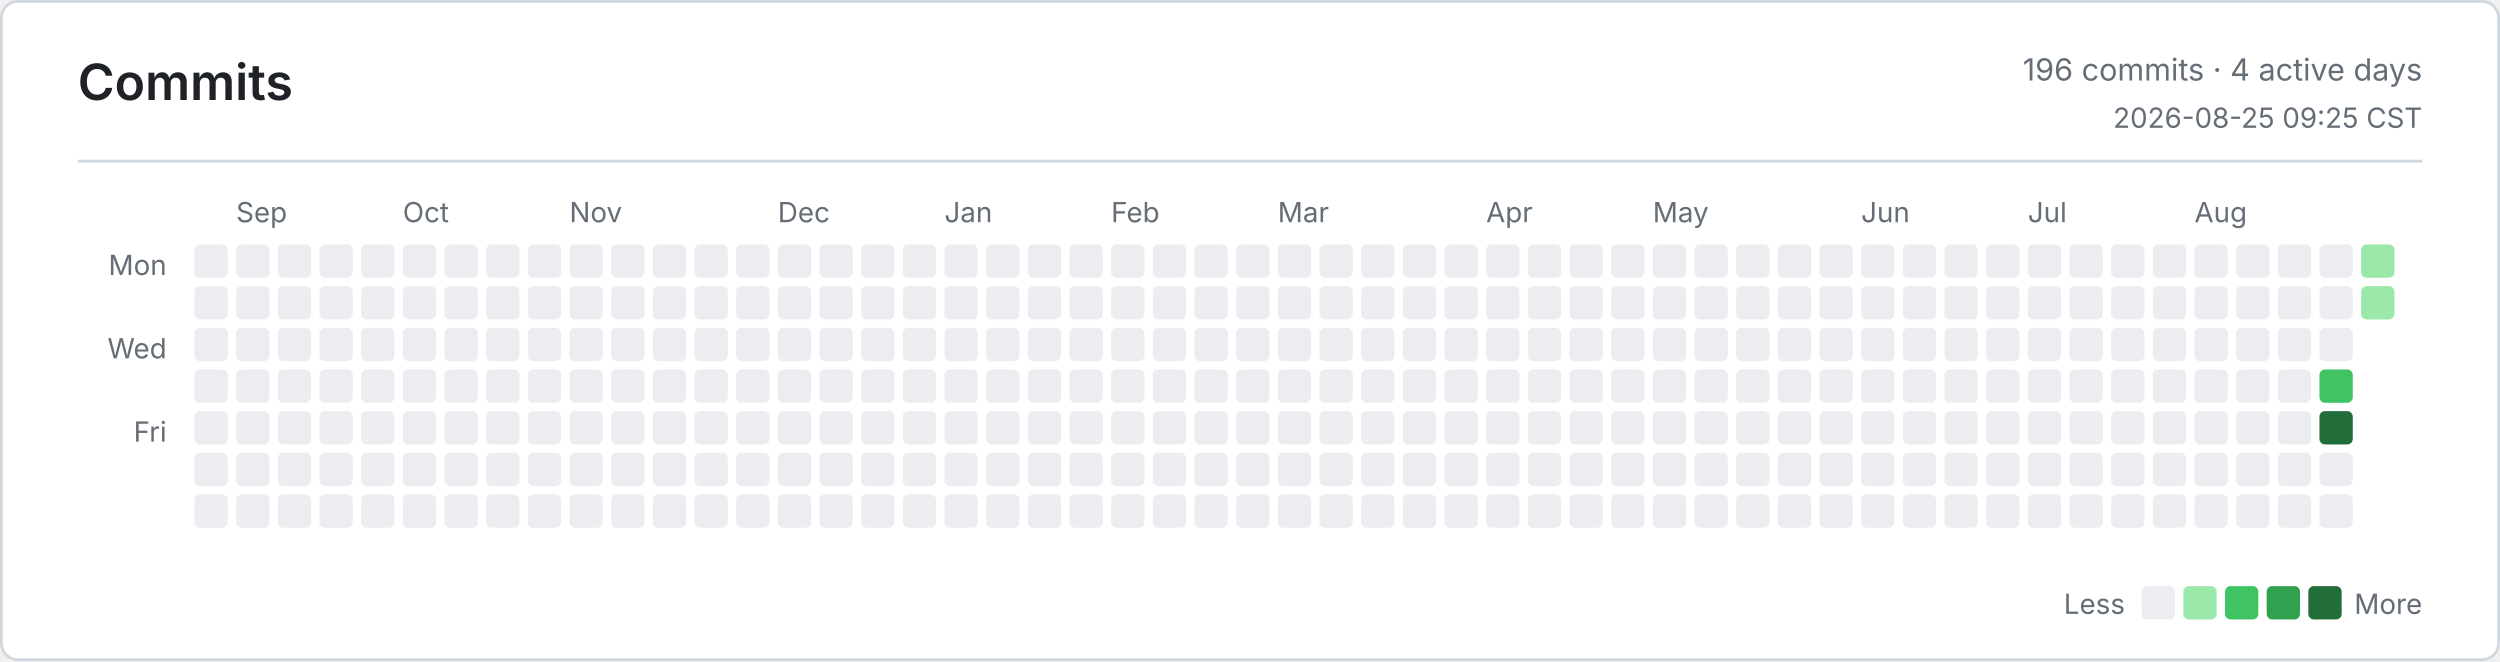
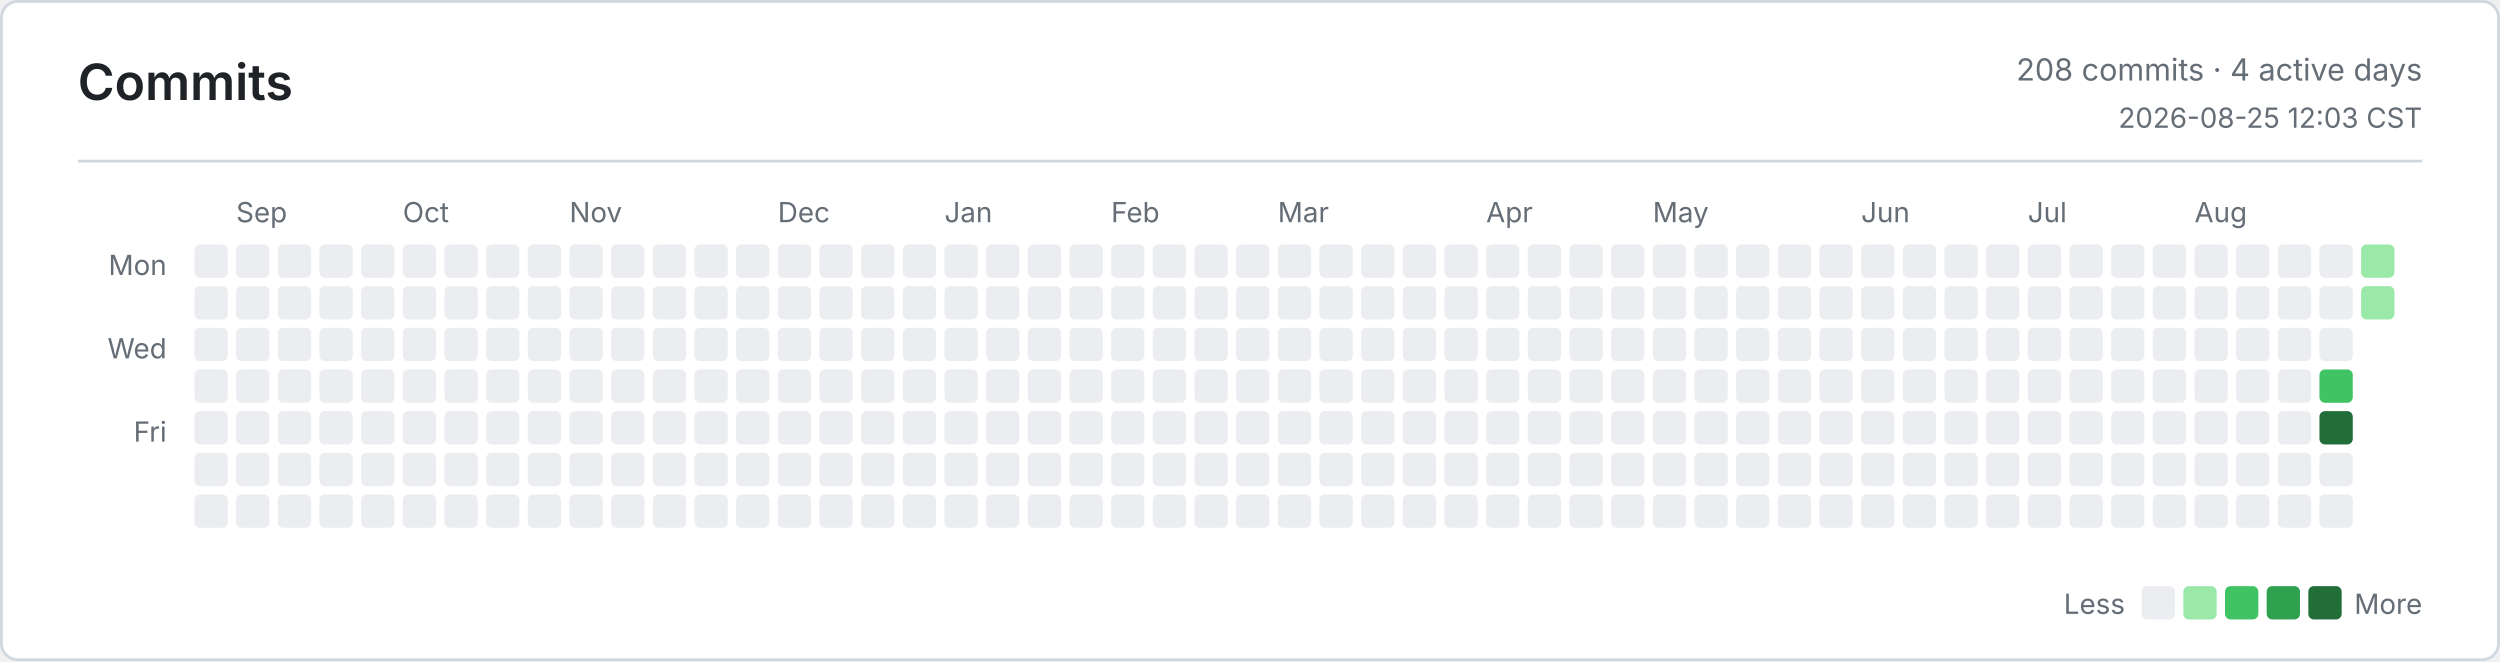
<svg xmlns="http://www.w3.org/2000/svg" width="900" height="238" viewBox="0 0 900 238" role="img" aria-label="Commits">
  <defs>
    <style>
      .bg { fill: #ffffff; }
      .border, .rule { stroke: #d0d7de; }
      .title, .ink, .num { fill: #1f2328; }
      .muted, .tiny { fill: #656d76; }
      .title { font: 600 18px -apple-system, BlinkMacSystemFont, Segoe UI, sans-serif; }
      .ink { font: 600 13px -apple-system, BlinkMacSystemFont, Segoe UI, sans-serif; }
      .num { font: 600 13px ui-monospace, SFMono-Regular, Consolas, monospace; }
      .muted { font: 400 11px -apple-system, BlinkMacSystemFont, Segoe UI, sans-serif; }
      .tiny { font: 400 10px -apple-system, BlinkMacSystemFont, Segoe UI, sans-serif; }
      .level-0 { fill: #ebedf0; }
      .level-1 { fill: #9be9a8; }
      .level-2 { fill: #40c463; }
      .level-3 { fill: #30a14e; }
      .level-4 { fill: #216e39; }
      @media (prefers-color-scheme: dark) {
        .bg { fill: #0d1117; }
        .border, .rule { stroke: #30363d; }
        .title, .ink, .num { fill: #e6edf3; }
        .muted, .tiny { fill: #8b949e; }
        .level-0 { fill: #161b22; }
        .level-1 { fill: #0e4429; }
        .level-2 { fill: #006d32; }
        .level-3 { fill: #26a641; }
        .level-4 { fill: #39d353; }
      }
    </style>
  </defs>
  <rect class="bg border" x="0.5" y="0.5" width="899" height="237" rx="6" fill="none" />
  <text class="title" x="28" y="36">Commits</text>
-   <text class="muted" x="872" y="29" text-anchor="end">196 commits · 4 active days</text>
-   <text class="tiny" x="872" y="46" text-anchor="end">2026-08-25 09:25 CST</text>
+   <text class="muted" x="872" y="29" text-anchor="end">208 commits · 4 active days</text>
+   <text class="tiny" x="872" y="46" text-anchor="end">2026-08-25 12:03 CST</text>
  <line class="rule" x1="28" y1="58" x2="872" y2="58" />
  <text class="tiny" x="60" y="99" text-anchor="end">Mon</text>
  <text class="tiny" x="60" y="129" text-anchor="end">Wed</text>
  <text class="tiny" x="60" y="159" text-anchor="end">Fri</text>
  <text class="tiny" x="85" y="80">Sep</text>
  <text class="tiny" x="145" y="80">Oct</text>
  <text class="tiny" x="205" y="80">Nov</text>
  <text class="tiny" x="280" y="80">Dec</text>
  <text class="tiny" x="340" y="80">Jan</text>
  <text class="tiny" x="400" y="80">Feb</text>
  <text class="tiny" x="460" y="80">Mar</text>
  <text class="tiny" x="535" y="80">Apr</text>
  <text class="tiny" x="595" y="80">May</text>
  <text class="tiny" x="670" y="80">Jun</text>
  <text class="tiny" x="730" y="80">Jul</text>
  <text class="tiny" x="790" y="80">Aug</text>
  <rect class="level-0" x="70" y="88" width="12" height="12" rx="2" />
  <rect class="level-0" x="70" y="103" width="12" height="12" rx="2" />
  <rect class="level-0" x="70" y="118" width="12" height="12" rx="2" />
  <rect class="level-0" x="70" y="133" width="12" height="12" rx="2" />
  <rect class="level-0" x="70" y="148" width="12" height="12" rx="2" />
  <rect class="level-0" x="70" y="163" width="12" height="12" rx="2" />
  <rect class="level-0" x="70" y="178" width="12" height="12" rx="2" />
  <rect class="level-0" x="85" y="88" width="12" height="12" rx="2" />
  <rect class="level-0" x="85" y="103" width="12" height="12" rx="2" />
  <rect class="level-0" x="85" y="118" width="12" height="12" rx="2" />
  <rect class="level-0" x="85" y="133" width="12" height="12" rx="2" />
  <rect class="level-0" x="85" y="148" width="12" height="12" rx="2" />
  <rect class="level-0" x="85" y="163" width="12" height="12" rx="2" />
  <rect class="level-0" x="85" y="178" width="12" height="12" rx="2" />
  <rect class="level-0" x="100" y="88" width="12" height="12" rx="2" />
  <rect class="level-0" x="100" y="103" width="12" height="12" rx="2" />
  <rect class="level-0" x="100" y="118" width="12" height="12" rx="2" />
  <rect class="level-0" x="100" y="133" width="12" height="12" rx="2" />
  <rect class="level-0" x="100" y="148" width="12" height="12" rx="2" />
  <rect class="level-0" x="100" y="163" width="12" height="12" rx="2" />
  <rect class="level-0" x="100" y="178" width="12" height="12" rx="2" />
  <rect class="level-0" x="115" y="88" width="12" height="12" rx="2" />
  <rect class="level-0" x="115" y="103" width="12" height="12" rx="2" />
  <rect class="level-0" x="115" y="118" width="12" height="12" rx="2" />
  <rect class="level-0" x="115" y="133" width="12" height="12" rx="2" />
  <rect class="level-0" x="115" y="148" width="12" height="12" rx="2" />
  <rect class="level-0" x="115" y="163" width="12" height="12" rx="2" />
  <rect class="level-0" x="115" y="178" width="12" height="12" rx="2" />
  <rect class="level-0" x="130" y="88" width="12" height="12" rx="2" />
  <rect class="level-0" x="130" y="103" width="12" height="12" rx="2" />
  <rect class="level-0" x="130" y="118" width="12" height="12" rx="2" />
  <rect class="level-0" x="130" y="133" width="12" height="12" rx="2" />
  <rect class="level-0" x="130" y="148" width="12" height="12" rx="2" />
  <rect class="level-0" x="130" y="163" width="12" height="12" rx="2" />
  <rect class="level-0" x="130" y="178" width="12" height="12" rx="2" />
  <rect class="level-0" x="145" y="88" width="12" height="12" rx="2" />
  <rect class="level-0" x="145" y="103" width="12" height="12" rx="2" />
  <rect class="level-0" x="145" y="118" width="12" height="12" rx="2" />
  <rect class="level-0" x="145" y="133" width="12" height="12" rx="2" />
  <rect class="level-0" x="145" y="148" width="12" height="12" rx="2" />
  <rect class="level-0" x="145" y="163" width="12" height="12" rx="2" />
  <rect class="level-0" x="145" y="178" width="12" height="12" rx="2" />
  <rect class="level-0" x="160" y="88" width="12" height="12" rx="2" />
  <rect class="level-0" x="160" y="103" width="12" height="12" rx="2" />
  <rect class="level-0" x="160" y="118" width="12" height="12" rx="2" />
  <rect class="level-0" x="160" y="133" width="12" height="12" rx="2" />
  <rect class="level-0" x="160" y="148" width="12" height="12" rx="2" />
  <rect class="level-0" x="160" y="163" width="12" height="12" rx="2" />
  <rect class="level-0" x="160" y="178" width="12" height="12" rx="2" />
  <rect class="level-0" x="175" y="88" width="12" height="12" rx="2" />
  <rect class="level-0" x="175" y="103" width="12" height="12" rx="2" />
  <rect class="level-0" x="175" y="118" width="12" height="12" rx="2" />
  <rect class="level-0" x="175" y="133" width="12" height="12" rx="2" />
  <rect class="level-0" x="175" y="148" width="12" height="12" rx="2" />
  <rect class="level-0" x="175" y="163" width="12" height="12" rx="2" />
  <rect class="level-0" x="175" y="178" width="12" height="12" rx="2" />
  <rect class="level-0" x="190" y="88" width="12" height="12" rx="2" />
  <rect class="level-0" x="190" y="103" width="12" height="12" rx="2" />
  <rect class="level-0" x="190" y="118" width="12" height="12" rx="2" />
  <rect class="level-0" x="190" y="133" width="12" height="12" rx="2" />
  <rect class="level-0" x="190" y="148" width="12" height="12" rx="2" />
  <rect class="level-0" x="190" y="163" width="12" height="12" rx="2" />
  <rect class="level-0" x="190" y="178" width="12" height="12" rx="2" />
  <rect class="level-0" x="205" y="88" width="12" height="12" rx="2" />
  <rect class="level-0" x="205" y="103" width="12" height="12" rx="2" />
  <rect class="level-0" x="205" y="118" width="12" height="12" rx="2" />
  <rect class="level-0" x="205" y="133" width="12" height="12" rx="2" />
  <rect class="level-0" x="205" y="148" width="12" height="12" rx="2" />
  <rect class="level-0" x="205" y="163" width="12" height="12" rx="2" />
  <rect class="level-0" x="205" y="178" width="12" height="12" rx="2" />
  <rect class="level-0" x="220" y="88" width="12" height="12" rx="2" />
  <rect class="level-0" x="220" y="103" width="12" height="12" rx="2" />
  <rect class="level-0" x="220" y="118" width="12" height="12" rx="2" />
  <rect class="level-0" x="220" y="133" width="12" height="12" rx="2" />
  <rect class="level-0" x="220" y="148" width="12" height="12" rx="2" />
  <rect class="level-0" x="220" y="163" width="12" height="12" rx="2" />
  <rect class="level-0" x="220" y="178" width="12" height="12" rx="2" />
  <rect class="level-0" x="235" y="88" width="12" height="12" rx="2" />
  <rect class="level-0" x="235" y="103" width="12" height="12" rx="2" />
  <rect class="level-0" x="235" y="118" width="12" height="12" rx="2" />
  <rect class="level-0" x="235" y="133" width="12" height="12" rx="2" />
  <rect class="level-0" x="235" y="148" width="12" height="12" rx="2" />
  <rect class="level-0" x="235" y="163" width="12" height="12" rx="2" />
  <rect class="level-0" x="235" y="178" width="12" height="12" rx="2" />
  <rect class="level-0" x="250" y="88" width="12" height="12" rx="2" />
  <rect class="level-0" x="250" y="103" width="12" height="12" rx="2" />
  <rect class="level-0" x="250" y="118" width="12" height="12" rx="2" />
  <rect class="level-0" x="250" y="133" width="12" height="12" rx="2" />
  <rect class="level-0" x="250" y="148" width="12" height="12" rx="2" />
  <rect class="level-0" x="250" y="163" width="12" height="12" rx="2" />
  <rect class="level-0" x="250" y="178" width="12" height="12" rx="2" />
  <rect class="level-0" x="265" y="88" width="12" height="12" rx="2" />
  <rect class="level-0" x="265" y="103" width="12" height="12" rx="2" />
  <rect class="level-0" x="265" y="118" width="12" height="12" rx="2" />
  <rect class="level-0" x="265" y="133" width="12" height="12" rx="2" />
  <rect class="level-0" x="265" y="148" width="12" height="12" rx="2" />
  <rect class="level-0" x="265" y="163" width="12" height="12" rx="2" />
  <rect class="level-0" x="265" y="178" width="12" height="12" rx="2" />
  <rect class="level-0" x="280" y="88" width="12" height="12" rx="2" />
  <rect class="level-0" x="280" y="103" width="12" height="12" rx="2" />
  <rect class="level-0" x="280" y="118" width="12" height="12" rx="2" />
  <rect class="level-0" x="280" y="133" width="12" height="12" rx="2" />
  <rect class="level-0" x="280" y="148" width="12" height="12" rx="2" />
  <rect class="level-0" x="280" y="163" width="12" height="12" rx="2" />
  <rect class="level-0" x="280" y="178" width="12" height="12" rx="2" />
  <rect class="level-0" x="295" y="88" width="12" height="12" rx="2" />
  <rect class="level-0" x="295" y="103" width="12" height="12" rx="2" />
  <rect class="level-0" x="295" y="118" width="12" height="12" rx="2" />
  <rect class="level-0" x="295" y="133" width="12" height="12" rx="2" />
  <rect class="level-0" x="295" y="148" width="12" height="12" rx="2" />
  <rect class="level-0" x="295" y="163" width="12" height="12" rx="2" />
  <rect class="level-0" x="295" y="178" width="12" height="12" rx="2" />
  <rect class="level-0" x="310" y="88" width="12" height="12" rx="2" />
  <rect class="level-0" x="310" y="103" width="12" height="12" rx="2" />
  <rect class="level-0" x="310" y="118" width="12" height="12" rx="2" />
  <rect class="level-0" x="310" y="133" width="12" height="12" rx="2" />
  <rect class="level-0" x="310" y="148" width="12" height="12" rx="2" />
  <rect class="level-0" x="310" y="163" width="12" height="12" rx="2" />
  <rect class="level-0" x="310" y="178" width="12" height="12" rx="2" />
  <rect class="level-0" x="325" y="88" width="12" height="12" rx="2" />
  <rect class="level-0" x="325" y="103" width="12" height="12" rx="2" />
  <rect class="level-0" x="325" y="118" width="12" height="12" rx="2" />
  <rect class="level-0" x="325" y="133" width="12" height="12" rx="2" />
  <rect class="level-0" x="325" y="148" width="12" height="12" rx="2" />
  <rect class="level-0" x="325" y="163" width="12" height="12" rx="2" />
  <rect class="level-0" x="325" y="178" width="12" height="12" rx="2" />
  <rect class="level-0" x="340" y="88" width="12" height="12" rx="2" />
  <rect class="level-0" x="340" y="103" width="12" height="12" rx="2" />
  <rect class="level-0" x="340" y="118" width="12" height="12" rx="2" />
  <rect class="level-0" x="340" y="133" width="12" height="12" rx="2" />
  <rect class="level-0" x="340" y="148" width="12" height="12" rx="2" />
  <rect class="level-0" x="340" y="163" width="12" height="12" rx="2" />
  <rect class="level-0" x="340" y="178" width="12" height="12" rx="2" />
  <rect class="level-0" x="355" y="88" width="12" height="12" rx="2" />
  <rect class="level-0" x="355" y="103" width="12" height="12" rx="2" />
  <rect class="level-0" x="355" y="118" width="12" height="12" rx="2" />
  <rect class="level-0" x="355" y="133" width="12" height="12" rx="2" />
  <rect class="level-0" x="355" y="148" width="12" height="12" rx="2" />
  <rect class="level-0" x="355" y="163" width="12" height="12" rx="2" />
  <rect class="level-0" x="355" y="178" width="12" height="12" rx="2" />
  <rect class="level-0" x="370" y="88" width="12" height="12" rx="2" />
  <rect class="level-0" x="370" y="103" width="12" height="12" rx="2" />
  <rect class="level-0" x="370" y="118" width="12" height="12" rx="2" />
  <rect class="level-0" x="370" y="133" width="12" height="12" rx="2" />
  <rect class="level-0" x="370" y="148" width="12" height="12" rx="2" />
  <rect class="level-0" x="370" y="163" width="12" height="12" rx="2" />
  <rect class="level-0" x="370" y="178" width="12" height="12" rx="2" />
  <rect class="level-0" x="385" y="88" width="12" height="12" rx="2" />
  <rect class="level-0" x="385" y="103" width="12" height="12" rx="2" />
  <rect class="level-0" x="385" y="118" width="12" height="12" rx="2" />
  <rect class="level-0" x="385" y="133" width="12" height="12" rx="2" />
  <rect class="level-0" x="385" y="148" width="12" height="12" rx="2" />
  <rect class="level-0" x="385" y="163" width="12" height="12" rx="2" />
  <rect class="level-0" x="385" y="178" width="12" height="12" rx="2" />
  <rect class="level-0" x="400" y="88" width="12" height="12" rx="2" />
  <rect class="level-0" x="400" y="103" width="12" height="12" rx="2" />
  <rect class="level-0" x="400" y="118" width="12" height="12" rx="2" />
  <rect class="level-0" x="400" y="133" width="12" height="12" rx="2" />
  <rect class="level-0" x="400" y="148" width="12" height="12" rx="2" />
  <rect class="level-0" x="400" y="163" width="12" height="12" rx="2" />
  <rect class="level-0" x="400" y="178" width="12" height="12" rx="2" />
  <rect class="level-0" x="415" y="88" width="12" height="12" rx="2" />
  <rect class="level-0" x="415" y="103" width="12" height="12" rx="2" />
  <rect class="level-0" x="415" y="118" width="12" height="12" rx="2" />
  <rect class="level-0" x="415" y="133" width="12" height="12" rx="2" />
  <rect class="level-0" x="415" y="148" width="12" height="12" rx="2" />
  <rect class="level-0" x="415" y="163" width="12" height="12" rx="2" />
  <rect class="level-0" x="415" y="178" width="12" height="12" rx="2" />
  <rect class="level-0" x="430" y="88" width="12" height="12" rx="2" />
  <rect class="level-0" x="430" y="103" width="12" height="12" rx="2" />
  <rect class="level-0" x="430" y="118" width="12" height="12" rx="2" />
  <rect class="level-0" x="430" y="133" width="12" height="12" rx="2" />
  <rect class="level-0" x="430" y="148" width="12" height="12" rx="2" />
  <rect class="level-0" x="430" y="163" width="12" height="12" rx="2" />
  <rect class="level-0" x="430" y="178" width="12" height="12" rx="2" />
  <rect class="level-0" x="445" y="88" width="12" height="12" rx="2" />
  <rect class="level-0" x="445" y="103" width="12" height="12" rx="2" />
  <rect class="level-0" x="445" y="118" width="12" height="12" rx="2" />
  <rect class="level-0" x="445" y="133" width="12" height="12" rx="2" />
  <rect class="level-0" x="445" y="148" width="12" height="12" rx="2" />
  <rect class="level-0" x="445" y="163" width="12" height="12" rx="2" />
  <rect class="level-0" x="445" y="178" width="12" height="12" rx="2" />
  <rect class="level-0" x="460" y="88" width="12" height="12" rx="2" />
  <rect class="level-0" x="460" y="103" width="12" height="12" rx="2" />
  <rect class="level-0" x="460" y="118" width="12" height="12" rx="2" />
  <rect class="level-0" x="460" y="133" width="12" height="12" rx="2" />
  <rect class="level-0" x="460" y="148" width="12" height="12" rx="2" />
  <rect class="level-0" x="460" y="163" width="12" height="12" rx="2" />
  <rect class="level-0" x="460" y="178" width="12" height="12" rx="2" />
  <rect class="level-0" x="475" y="88" width="12" height="12" rx="2" />
  <rect class="level-0" x="475" y="103" width="12" height="12" rx="2" />
  <rect class="level-0" x="475" y="118" width="12" height="12" rx="2" />
  <rect class="level-0" x="475" y="133" width="12" height="12" rx="2" />
  <rect class="level-0" x="475" y="148" width="12" height="12" rx="2" />
  <rect class="level-0" x="475" y="163" width="12" height="12" rx="2" />
  <rect class="level-0" x="475" y="178" width="12" height="12" rx="2" />
  <rect class="level-0" x="490" y="88" width="12" height="12" rx="2" />
  <rect class="level-0" x="490" y="103" width="12" height="12" rx="2" />
  <rect class="level-0" x="490" y="118" width="12" height="12" rx="2" />
  <rect class="level-0" x="490" y="133" width="12" height="12" rx="2" />
  <rect class="level-0" x="490" y="148" width="12" height="12" rx="2" />
  <rect class="level-0" x="490" y="163" width="12" height="12" rx="2" />
  <rect class="level-0" x="490" y="178" width="12" height="12" rx="2" />
  <rect class="level-0" x="505" y="88" width="12" height="12" rx="2" />
  <rect class="level-0" x="505" y="103" width="12" height="12" rx="2" />
  <rect class="level-0" x="505" y="118" width="12" height="12" rx="2" />
  <rect class="level-0" x="505" y="133" width="12" height="12" rx="2" />
  <rect class="level-0" x="505" y="148" width="12" height="12" rx="2" />
  <rect class="level-0" x="505" y="163" width="12" height="12" rx="2" />
  <rect class="level-0" x="505" y="178" width="12" height="12" rx="2" />
  <rect class="level-0" x="520" y="88" width="12" height="12" rx="2" />
  <rect class="level-0" x="520" y="103" width="12" height="12" rx="2" />
  <rect class="level-0" x="520" y="118" width="12" height="12" rx="2" />
  <rect class="level-0" x="520" y="133" width="12" height="12" rx="2" />
  <rect class="level-0" x="520" y="148" width="12" height="12" rx="2" />
  <rect class="level-0" x="520" y="163" width="12" height="12" rx="2" />
  <rect class="level-0" x="520" y="178" width="12" height="12" rx="2" />
  <rect class="level-0" x="535" y="88" width="12" height="12" rx="2" />
  <rect class="level-0" x="535" y="103" width="12" height="12" rx="2" />
  <rect class="level-0" x="535" y="118" width="12" height="12" rx="2" />
  <rect class="level-0" x="535" y="133" width="12" height="12" rx="2" />
  <rect class="level-0" x="535" y="148" width="12" height="12" rx="2" />
  <rect class="level-0" x="535" y="163" width="12" height="12" rx="2" />
  <rect class="level-0" x="535" y="178" width="12" height="12" rx="2" />
  <rect class="level-0" x="550" y="88" width="12" height="12" rx="2" />
  <rect class="level-0" x="550" y="103" width="12" height="12" rx="2" />
  <rect class="level-0" x="550" y="118" width="12" height="12" rx="2" />
  <rect class="level-0" x="550" y="133" width="12" height="12" rx="2" />
  <rect class="level-0" x="550" y="148" width="12" height="12" rx="2" />
  <rect class="level-0" x="550" y="163" width="12" height="12" rx="2" />
  <rect class="level-0" x="550" y="178" width="12" height="12" rx="2" />
  <rect class="level-0" x="565" y="88" width="12" height="12" rx="2" />
  <rect class="level-0" x="565" y="103" width="12" height="12" rx="2" />
  <rect class="level-0" x="565" y="118" width="12" height="12" rx="2" />
  <rect class="level-0" x="565" y="133" width="12" height="12" rx="2" />
  <rect class="level-0" x="565" y="148" width="12" height="12" rx="2" />
  <rect class="level-0" x="565" y="163" width="12" height="12" rx="2" />
  <rect class="level-0" x="565" y="178" width="12" height="12" rx="2" />
  <rect class="level-0" x="580" y="88" width="12" height="12" rx="2" />
  <rect class="level-0" x="580" y="103" width="12" height="12" rx="2" />
  <rect class="level-0" x="580" y="118" width="12" height="12" rx="2" />
  <rect class="level-0" x="580" y="133" width="12" height="12" rx="2" />
  <rect class="level-0" x="580" y="148" width="12" height="12" rx="2" />
  <rect class="level-0" x="580" y="163" width="12" height="12" rx="2" />
  <rect class="level-0" x="580" y="178" width="12" height="12" rx="2" />
  <rect class="level-0" x="595" y="88" width="12" height="12" rx="2" />
  <rect class="level-0" x="595" y="103" width="12" height="12" rx="2" />
  <rect class="level-0" x="595" y="118" width="12" height="12" rx="2" />
  <rect class="level-0" x="595" y="133" width="12" height="12" rx="2" />
  <rect class="level-0" x="595" y="148" width="12" height="12" rx="2" />
  <rect class="level-0" x="595" y="163" width="12" height="12" rx="2" />
  <rect class="level-0" x="595" y="178" width="12" height="12" rx="2" />
  <rect class="level-0" x="610" y="88" width="12" height="12" rx="2" />
  <rect class="level-0" x="610" y="103" width="12" height="12" rx="2" />
  <rect class="level-0" x="610" y="118" width="12" height="12" rx="2" />
  <rect class="level-0" x="610" y="133" width="12" height="12" rx="2" />
  <rect class="level-0" x="610" y="148" width="12" height="12" rx="2" />
  <rect class="level-0" x="610" y="163" width="12" height="12" rx="2" />
  <rect class="level-0" x="610" y="178" width="12" height="12" rx="2" />
  <rect class="level-0" x="625" y="88" width="12" height="12" rx="2" />
  <rect class="level-0" x="625" y="103" width="12" height="12" rx="2" />
  <rect class="level-0" x="625" y="118" width="12" height="12" rx="2" />
  <rect class="level-0" x="625" y="133" width="12" height="12" rx="2" />
  <rect class="level-0" x="625" y="148" width="12" height="12" rx="2" />
  <rect class="level-0" x="625" y="163" width="12" height="12" rx="2" />
  <rect class="level-0" x="625" y="178" width="12" height="12" rx="2" />
  <rect class="level-0" x="640" y="88" width="12" height="12" rx="2" />
  <rect class="level-0" x="640" y="103" width="12" height="12" rx="2" />
  <rect class="level-0" x="640" y="118" width="12" height="12" rx="2" />
  <rect class="level-0" x="640" y="133" width="12" height="12" rx="2" />
  <rect class="level-0" x="640" y="148" width="12" height="12" rx="2" />
  <rect class="level-0" x="640" y="163" width="12" height="12" rx="2" />
  <rect class="level-0" x="640" y="178" width="12" height="12" rx="2" />
  <rect class="level-0" x="655" y="88" width="12" height="12" rx="2" />
  <rect class="level-0" x="655" y="103" width="12" height="12" rx="2" />
  <rect class="level-0" x="655" y="118" width="12" height="12" rx="2" />
  <rect class="level-0" x="655" y="133" width="12" height="12" rx="2" />
  <rect class="level-0" x="655" y="148" width="12" height="12" rx="2" />
  <rect class="level-0" x="655" y="163" width="12" height="12" rx="2" />
  <rect class="level-0" x="655" y="178" width="12" height="12" rx="2" />
  <rect class="level-0" x="670" y="88" width="12" height="12" rx="2" />
  <rect class="level-0" x="670" y="103" width="12" height="12" rx="2" />
  <rect class="level-0" x="670" y="118" width="12" height="12" rx="2" />
  <rect class="level-0" x="670" y="133" width="12" height="12" rx="2" />
  <rect class="level-0" x="670" y="148" width="12" height="12" rx="2" />
  <rect class="level-0" x="670" y="163" width="12" height="12" rx="2" />
  <rect class="level-0" x="670" y="178" width="12" height="12" rx="2" />
  <rect class="level-0" x="685" y="88" width="12" height="12" rx="2" />
  <rect class="level-0" x="685" y="103" width="12" height="12" rx="2" />
  <rect class="level-0" x="685" y="118" width="12" height="12" rx="2" />
  <rect class="level-0" x="685" y="133" width="12" height="12" rx="2" />
  <rect class="level-0" x="685" y="148" width="12" height="12" rx="2" />
  <rect class="level-0" x="685" y="163" width="12" height="12" rx="2" />
  <rect class="level-0" x="685" y="178" width="12" height="12" rx="2" />
  <rect class="level-0" x="700" y="88" width="12" height="12" rx="2" />
  <rect class="level-0" x="700" y="103" width="12" height="12" rx="2" />
  <rect class="level-0" x="700" y="118" width="12" height="12" rx="2" />
  <rect class="level-0" x="700" y="133" width="12" height="12" rx="2" />
  <rect class="level-0" x="700" y="148" width="12" height="12" rx="2" />
  <rect class="level-0" x="700" y="163" width="12" height="12" rx="2" />
  <rect class="level-0" x="700" y="178" width="12" height="12" rx="2" />
  <rect class="level-0" x="715" y="88" width="12" height="12" rx="2" />
  <rect class="level-0" x="715" y="103" width="12" height="12" rx="2" />
  <rect class="level-0" x="715" y="118" width="12" height="12" rx="2" />
  <rect class="level-0" x="715" y="133" width="12" height="12" rx="2" />
  <rect class="level-0" x="715" y="148" width="12" height="12" rx="2" />
  <rect class="level-0" x="715" y="163" width="12" height="12" rx="2" />
  <rect class="level-0" x="715" y="178" width="12" height="12" rx="2" />
  <rect class="level-0" x="730" y="88" width="12" height="12" rx="2" />
  <rect class="level-0" x="730" y="103" width="12" height="12" rx="2" />
  <rect class="level-0" x="730" y="118" width="12" height="12" rx="2" />
  <rect class="level-0" x="730" y="133" width="12" height="12" rx="2" />
  <rect class="level-0" x="730" y="148" width="12" height="12" rx="2" />
  <rect class="level-0" x="730" y="163" width="12" height="12" rx="2" />
  <rect class="level-0" x="730" y="178" width="12" height="12" rx="2" />
  <rect class="level-0" x="745" y="88" width="12" height="12" rx="2" />
  <rect class="level-0" x="745" y="103" width="12" height="12" rx="2" />
  <rect class="level-0" x="745" y="118" width="12" height="12" rx="2" />
  <rect class="level-0" x="745" y="133" width="12" height="12" rx="2" />
  <rect class="level-0" x="745" y="148" width="12" height="12" rx="2" />
  <rect class="level-0" x="745" y="163" width="12" height="12" rx="2" />
  <rect class="level-0" x="745" y="178" width="12" height="12" rx="2" />
  <rect class="level-0" x="760" y="88" width="12" height="12" rx="2" />
  <rect class="level-0" x="760" y="103" width="12" height="12" rx="2" />
  <rect class="level-0" x="760" y="118" width="12" height="12" rx="2" />
  <rect class="level-0" x="760" y="133" width="12" height="12" rx="2" />
  <rect class="level-0" x="760" y="148" width="12" height="12" rx="2" />
  <rect class="level-0" x="760" y="163" width="12" height="12" rx="2" />
  <rect class="level-0" x="760" y="178" width="12" height="12" rx="2" />
  <rect class="level-0" x="775" y="88" width="12" height="12" rx="2" />
  <rect class="level-0" x="775" y="103" width="12" height="12" rx="2" />
  <rect class="level-0" x="775" y="118" width="12" height="12" rx="2" />
  <rect class="level-0" x="775" y="133" width="12" height="12" rx="2" />
  <rect class="level-0" x="775" y="148" width="12" height="12" rx="2" />
  <rect class="level-0" x="775" y="163" width="12" height="12" rx="2" />
  <rect class="level-0" x="775" y="178" width="12" height="12" rx="2" />
  <rect class="level-0" x="790" y="88" width="12" height="12" rx="2" />
  <rect class="level-0" x="790" y="103" width="12" height="12" rx="2" />
  <rect class="level-0" x="790" y="118" width="12" height="12" rx="2" />
  <rect class="level-0" x="790" y="133" width="12" height="12" rx="2" />
  <rect class="level-0" x="790" y="148" width="12" height="12" rx="2" />
  <rect class="level-0" x="790" y="163" width="12" height="12" rx="2" />
  <rect class="level-0" x="790" y="178" width="12" height="12" rx="2" />
  <rect class="level-0" x="805" y="88" width="12" height="12" rx="2" />
  <rect class="level-0" x="805" y="103" width="12" height="12" rx="2" />
  <rect class="level-0" x="805" y="118" width="12" height="12" rx="2" />
  <rect class="level-0" x="805" y="133" width="12" height="12" rx="2" />
  <rect class="level-0" x="805" y="148" width="12" height="12" rx="2" />
  <rect class="level-0" x="805" y="163" width="12" height="12" rx="2" />
  <rect class="level-0" x="805" y="178" width="12" height="12" rx="2" />
  <rect class="level-0" x="820" y="88" width="12" height="12" rx="2" />
  <rect class="level-0" x="820" y="103" width="12" height="12" rx="2" />
  <rect class="level-0" x="820" y="118" width="12" height="12" rx="2" />
  <rect class="level-0" x="820" y="133" width="12" height="12" rx="2" />
  <rect class="level-0" x="820" y="148" width="12" height="12" rx="2" />
  <rect class="level-0" x="820" y="163" width="12" height="12" rx="2" />
  <rect class="level-0" x="820" y="178" width="12" height="12" rx="2" />
  <rect class="level-0" x="835" y="88" width="12" height="12" rx="2" />
  <rect class="level-0" x="835" y="103" width="12" height="12" rx="2" />
  <rect class="level-0" x="835" y="118" width="12" height="12" rx="2" />
  <rect class="level-2" x="835" y="133" width="12" height="12" rx="2" />
  <rect class="level-4" x="835" y="148" width="12" height="12" rx="2" />
  <rect class="level-0" x="835" y="163" width="12" height="12" rx="2" />
  <rect class="level-0" x="835" y="178" width="12" height="12" rx="2" />
  <rect class="level-1" x="850" y="88" width="12" height="12" rx="2" />
  <rect class="level-1" x="850" y="103" width="12" height="12" rx="2" />
  <text class="tiny" x="765" y="221" text-anchor="end">Less</text>
  <rect class="level-0" x="771" y="211" width="12" height="12" rx="2" />
  <rect class="level-1" x="786" y="211" width="12" height="12" rx="2" />
  <rect class="level-2" x="801" y="211" width="12" height="12" rx="2" />
  <rect class="level-3" x="816" y="211" width="12" height="12" rx="2" />
  <rect class="level-4" x="831" y="211" width="12" height="12" rx="2" />
  <text class="tiny" x="872" y="221" text-anchor="end">More</text>
</svg>
